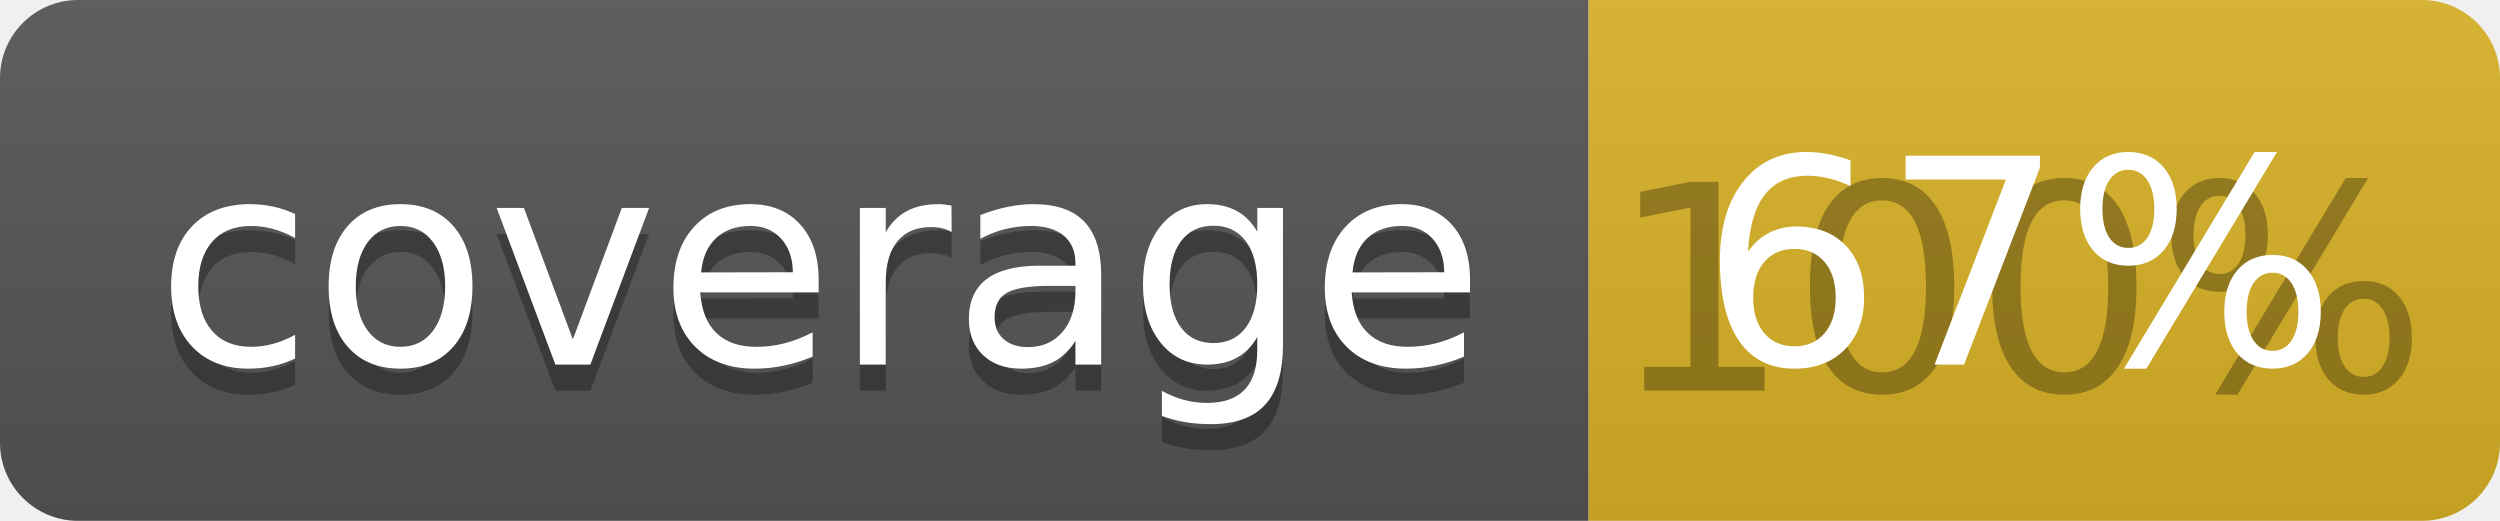
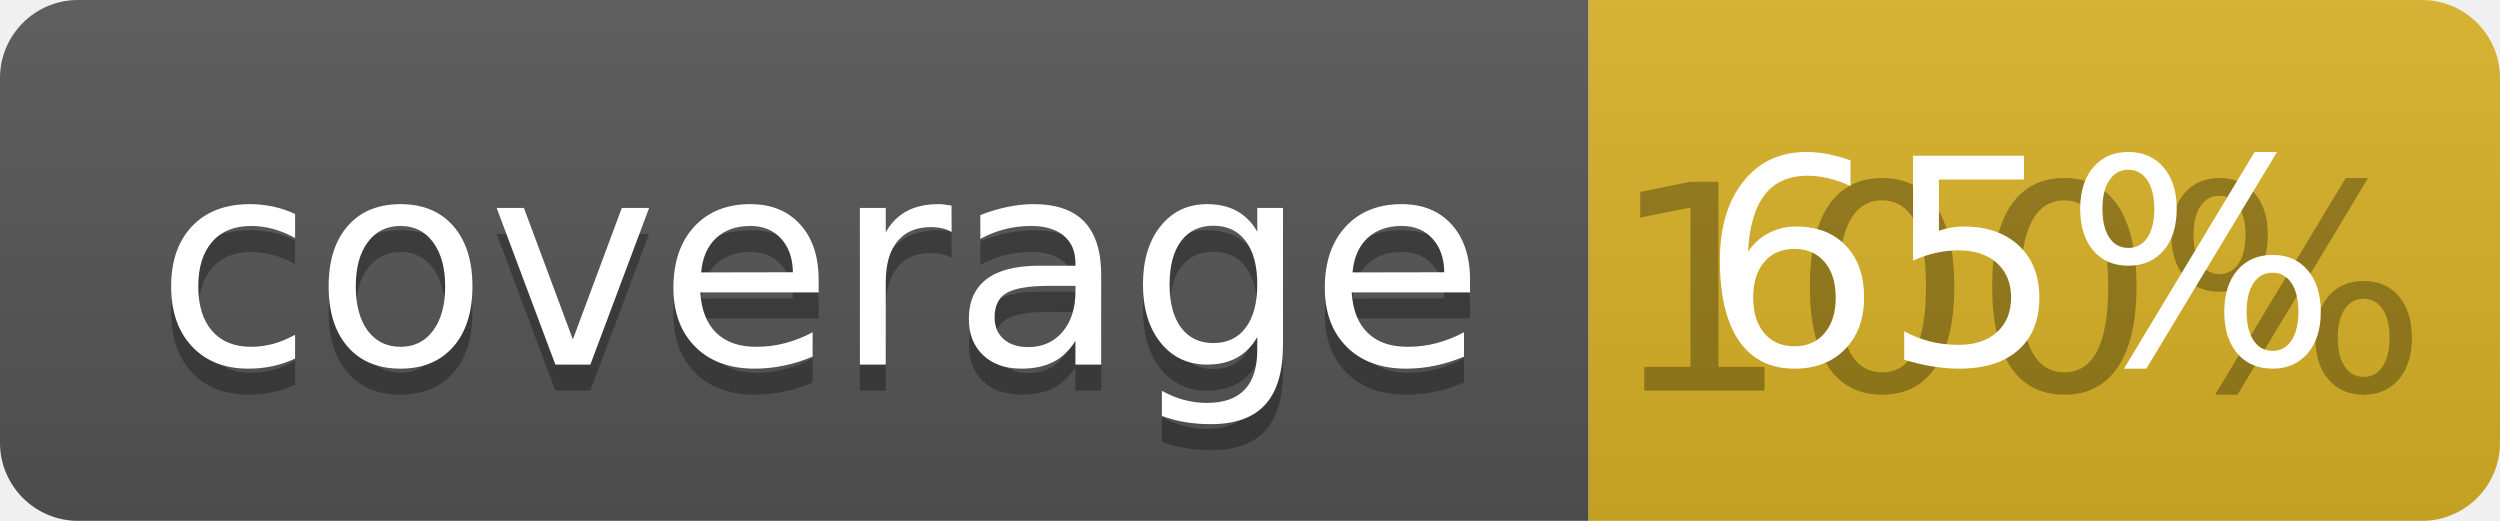
<svg xmlns="http://www.w3.org/2000/svg" width="96" height="20">
  <linearGradient id="b" x2="0" y2="100%">
    <stop offset="0" stop-color="#bbb" stop-opacity=".1" />
    <stop offset="1" stop-opacity=".1" />
  </linearGradient>
  <clipPath id="a">
    <rect width="96" height="20" rx="3" fill="#fff" />
  </clipPath>
  <g clip-path="url(#a)">
    <path fill="#555" d="M0 0h61v20H0z" />
    <path fill="#D9B226" d="M61 0h35v20H61z" />
    <path fill="url(#b)" d="M0 0h96v20H0z" />
  </g>
  <g fill="#fff" text-anchor="middle" font-family="DejaVu Sans,Verdana,Geneva,sans-serif" font-size="110">
    <text x="315" y="150" fill="#010101" fill-opacity=".3" transform="scale(.1)" textLength="510">coverage</text>
    <text x="315" y="140" transform="scale(.1)" textLength="510">coverage</text>
    <text x="775" y="150" fill="#010101" fill-opacity=".3" transform="scale(.1)" textLength="250">100%</text>
-     <text x="775" y="140" transform="scale(.1)" textLength="250">67%</text>
+     <text x="775" y="140" transform="scale(.1)" textLength="250">65%</text>
  </g>
</svg>
